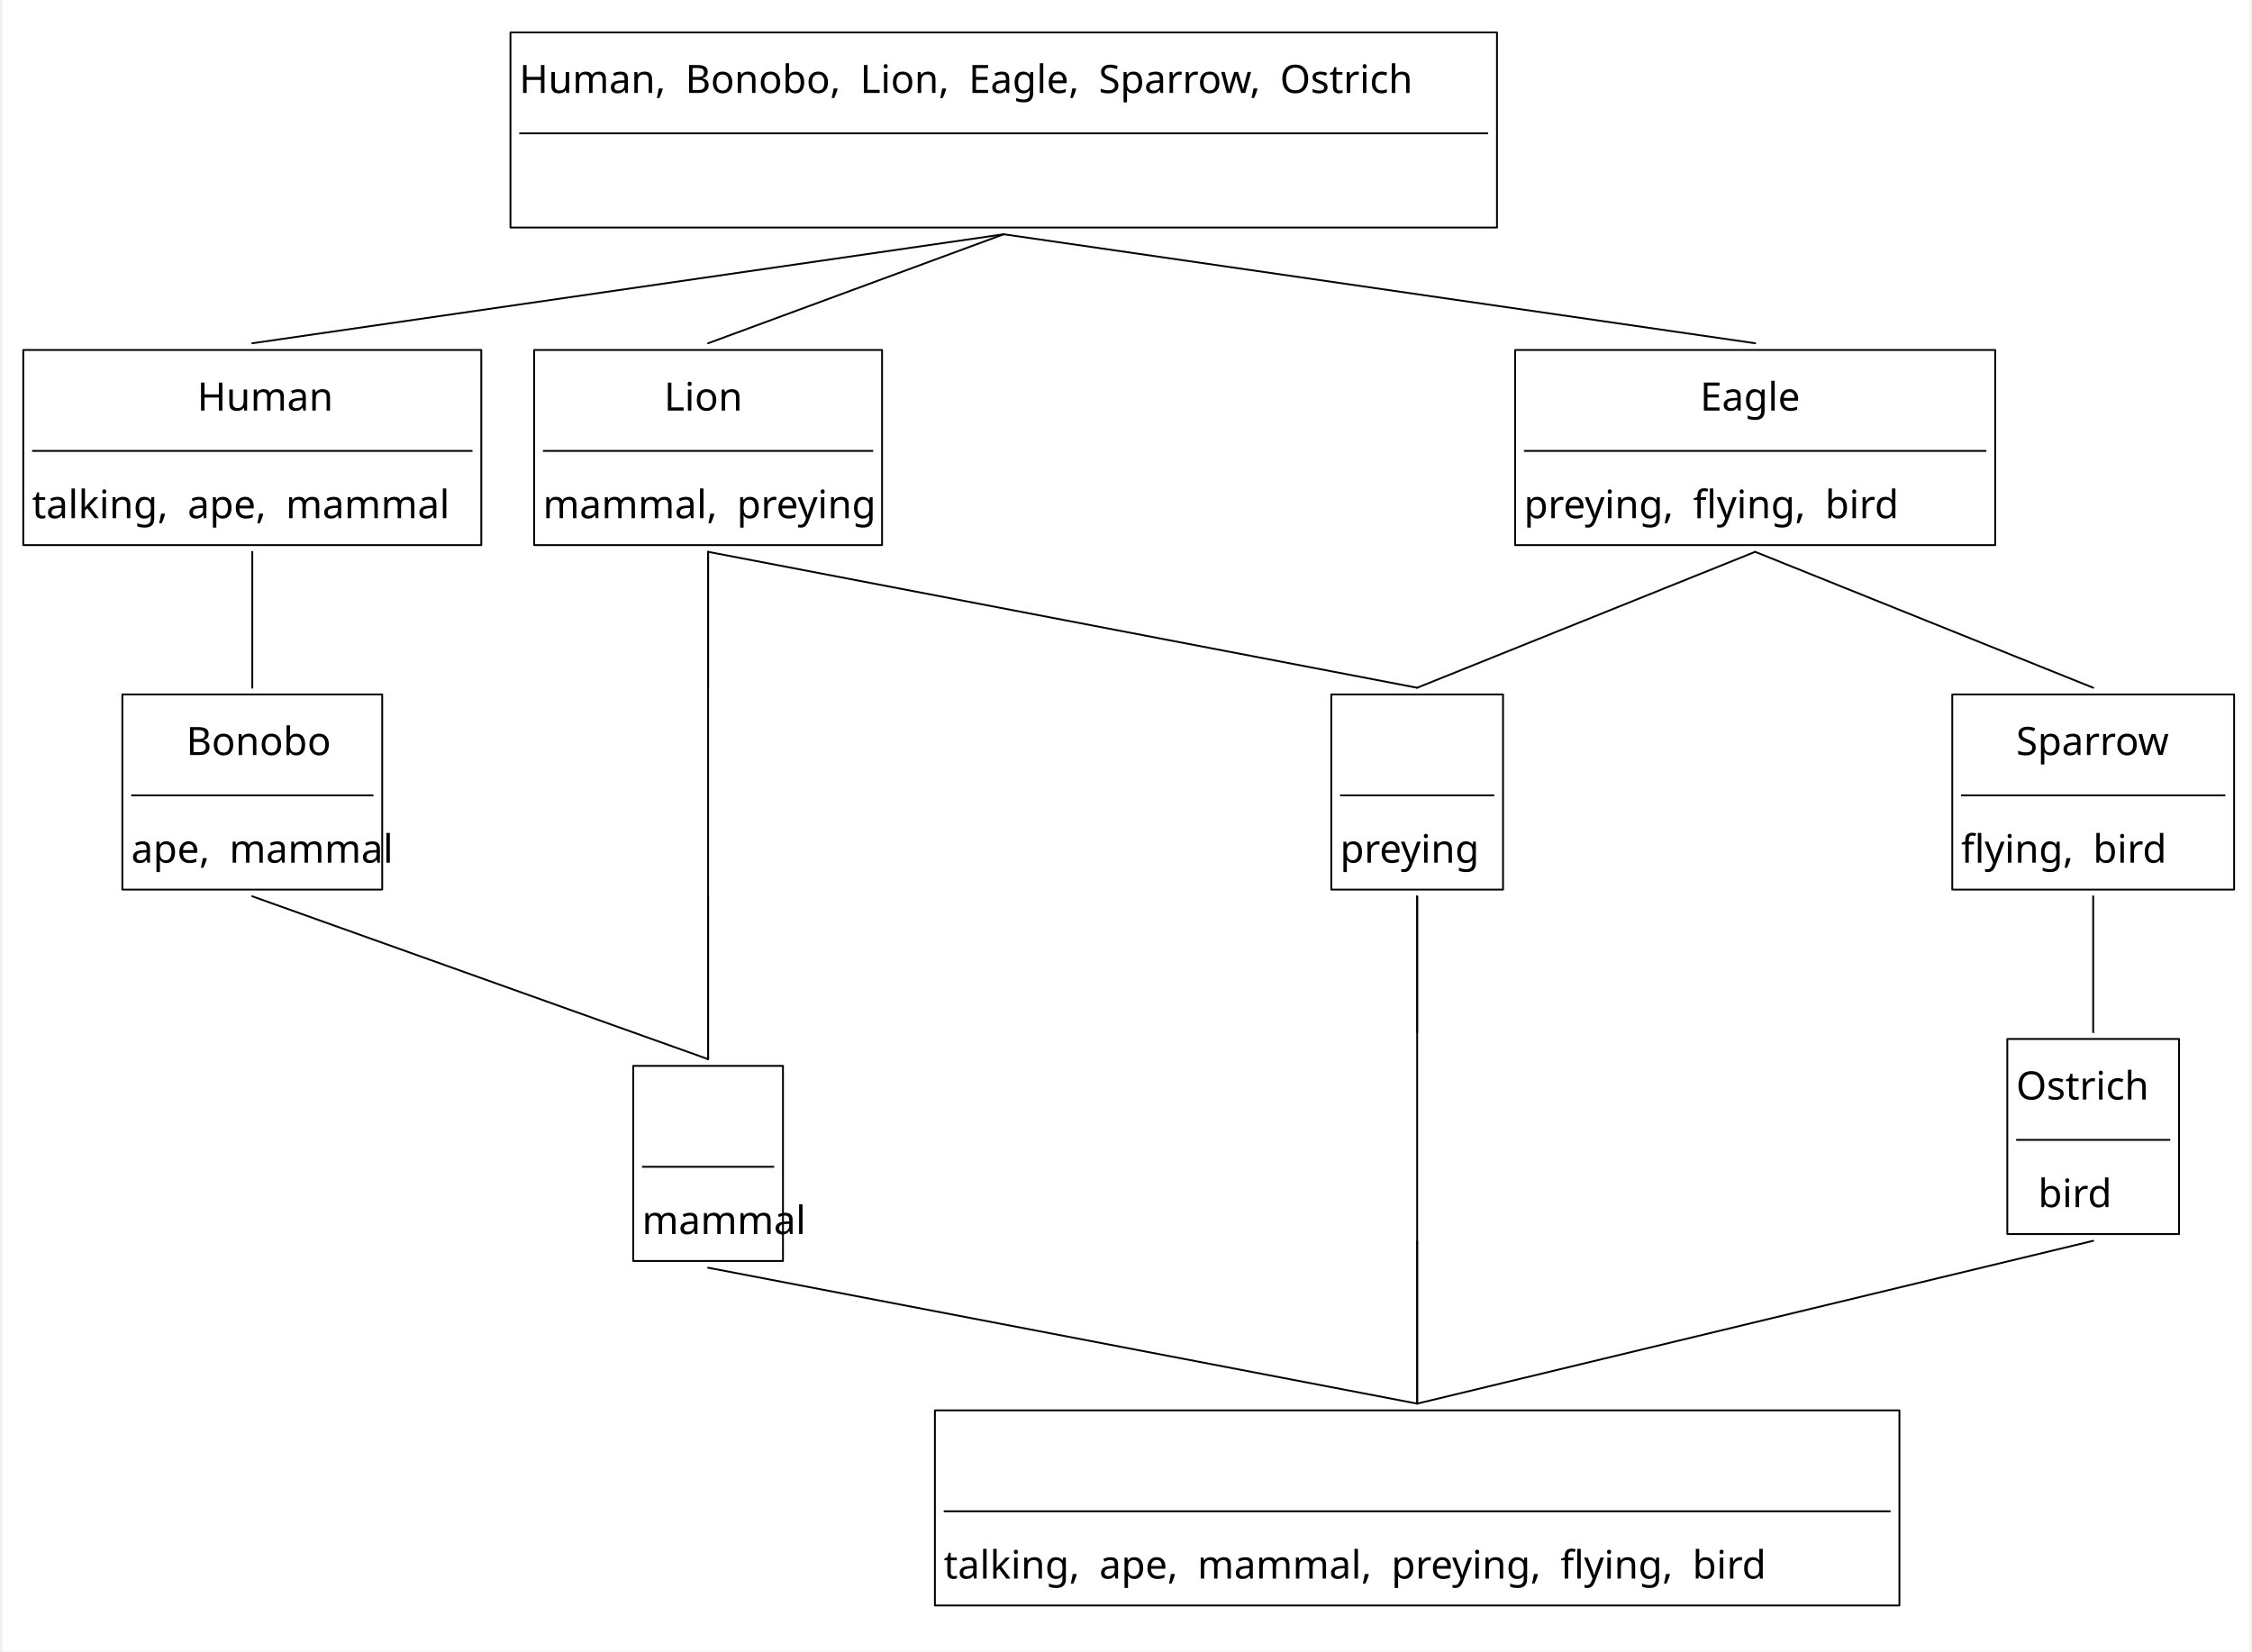
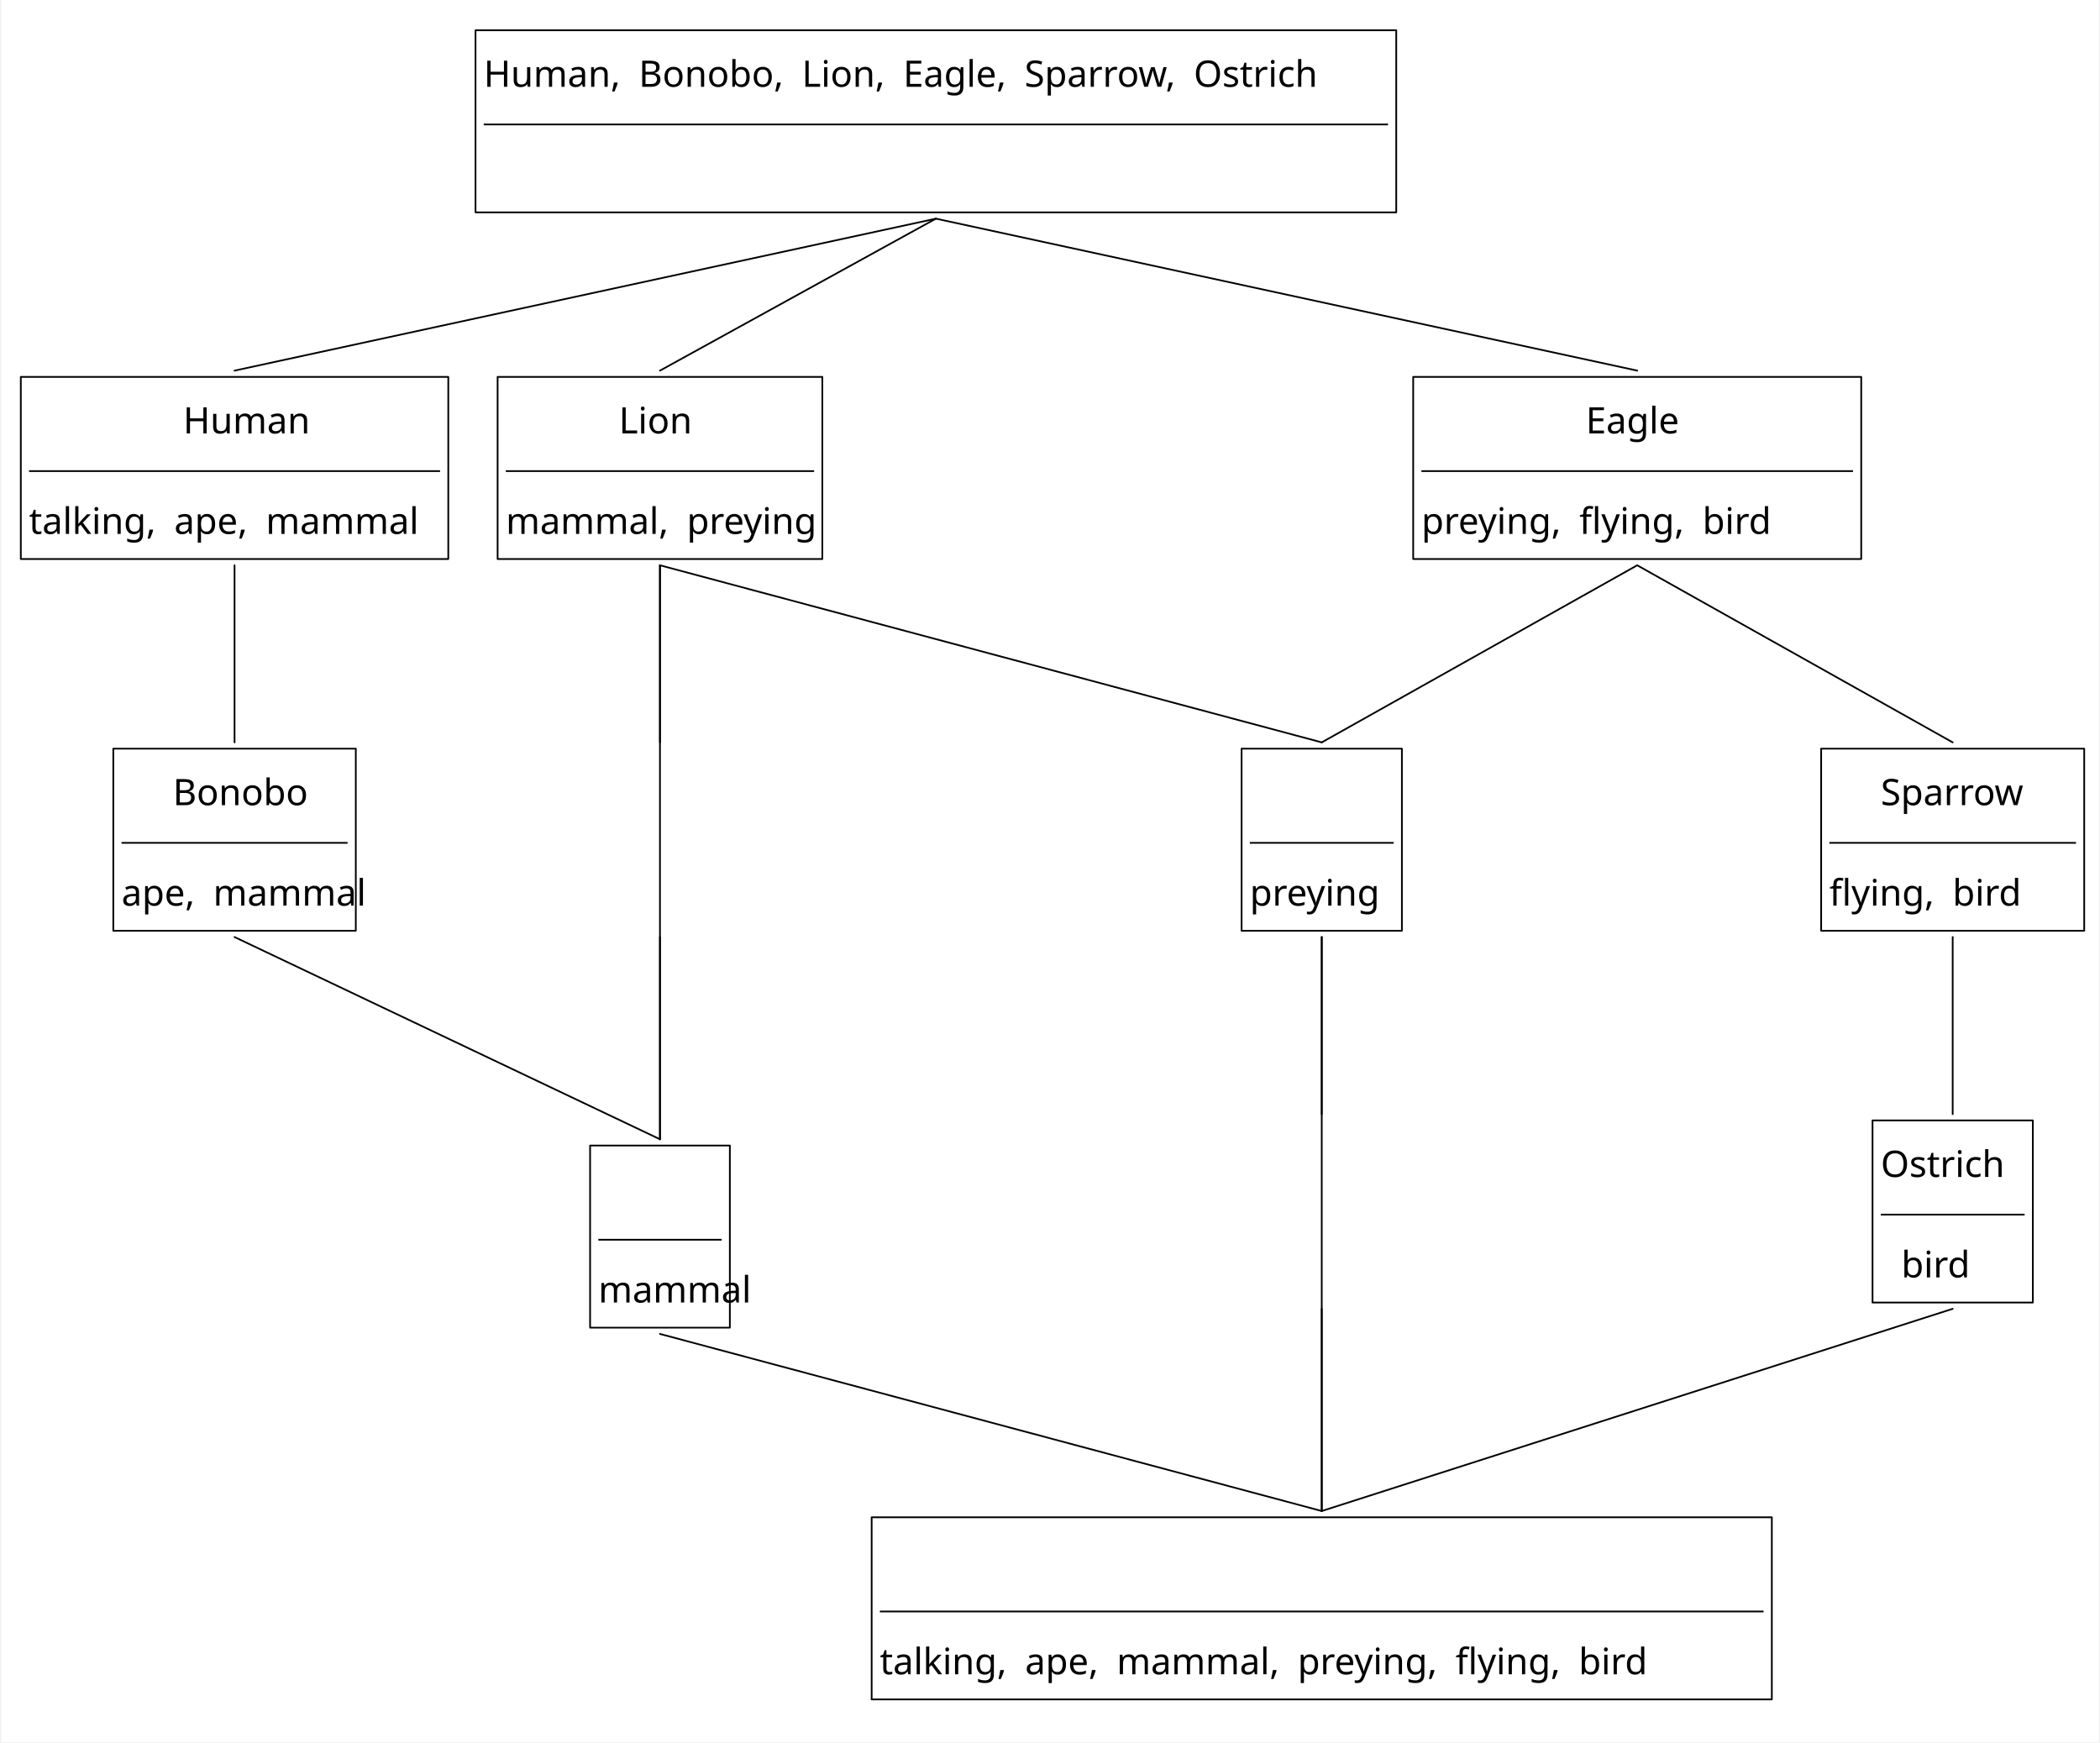
- <svg xmlns="http://www.w3.org/2000/svg" width="3654.4" height="2680.0" viewBox="-20, -20, 3674.4, 2700.0" version="1.1">
+ <svg xmlns="http://www.w3.org/2000/svg" width="3654.4" height="3032.0" viewBox="-20, -20, 3674.4, 3052.0" version="1.1">
  <defs>
    <marker id="arrow" markerUnits="userSpaceOnUse" viewBox="0 0 10 10" refX="10" refY="5" markerWidth="28.8" markerHeight="28.8" orient="auto">
      <path d="M 0 0 L 10 5 L 0 10" fill="black" />
    </marker>
    <marker id="arrowBackward" markerUnits="userSpaceOnUse" viewBox="0 0 10 10" refX="5" refY="5" markerWidth="28.8" markerHeight="28.8" orient="auto">
      <path d="M 0 0 L 10 5 L 0 10 z" fill="black" />
    </marker>
    <marker id="arrowForward" markerUnits="userSpaceOnUse" viewBox="0 0 10 10" refX="5" refY="5" markerWidth="28.8" markerHeight="28.8" orient="auto">
      <path d="M 10 0 L 0 5 L 10 10 z" fill="black" />
    </marker>
    <marker id="arrowBothways" markerUnits="userSpaceOnUse" viewBox="0 0 30 10" refX="15" refY="5" markerWidth="86.4" markerHeight="28.8" orient="auto">
      <path d="M 0 5 L 10 0 L 10 5 L 20 5 L 20 0 L 30 5 L 20 10 L 20 5 L 10 5 L 10 10 z" fill="black" />
    </marker>
    <pattern id="hatchBlack" x="10" y="10" width="10" height="10" patternUnits="userSpaceOnUse" patternTransform="rotate(45)">
      <line x1="0" y="0" x2="0" y2="10" stroke="black" stroke-width="4" />
    </pattern>
    <pattern id="hatchForNode" x="10" y="10" width="10" height="10" patternUnits="userSpaceOnUse" patternTransform="rotate(45)">
      <line x1="0" y="0" x2="0" y2="10" stroke="black" stroke-width="4" />
    </pattern>
    <pattern id="hatchForLeaf" x="10" y="10" width="10" height="10" patternUnits="userSpaceOnUse" patternTransform="rotate(45)">
      <line x1="0" y="0" x2="0" y2="10" stroke="black" stroke-width="4" />
    </pattern>
  </defs>
-   <rect x="-20" y="-20" width="3674.4" height="2700.0" stroke="none" fill="white" />"
+   <rect x="-20" y="-20" width="3674.4" height="3052.0" stroke="none" fill="white" />"
<text white-space="pre" alignment-baseline="text-top" style="fill: black; font-size: 64px;" x="825.3" y="132.0">
    <tspan x="825.3" y="132.0" style="" text-decoration="" font-family="'Noto Sans Mono SemiCondensed', 'Noto Sans JP', OpenMoji, 'OpenMoji Color', 'OpenMoji Black', sans-serif">Human,<tspan style="fill:none;">￭</tspan>Bonobo,<tspan style="fill:none;">￭</tspan>Lion,<tspan style="fill:none;">￭</tspan>Eagle,<tspan style="fill:none;">￭</tspan>Sparrow,<tspan style="fill:none;">￭</tspan>Ostrich</tspan>
    <tspan x="1599.3" y="308.0" style="" text-decoration="" font-family="'Noto Sans Mono SemiCondensed', 'Noto Sans JP', OpenMoji, 'OpenMoji Color', 'OpenMoji Black', sans-serif">
      <tspan style="fill:none;">￭</tspan>
    </tspan>
  </text>
-   <text white-space="pre" alignment-baseline="text-top" style="fill: black; font-size: 64px;" x="28.8" y="651.2">
-     <tspan x="298.8" y="651.2" style="" text-decoration="" font-family="'Noto Sans Mono SemiCondensed', 'Noto Sans JP', OpenMoji, 'OpenMoji Color', 'OpenMoji Black', sans-serif">Human</tspan>
-     <tspan x="28.8" y="827.2" style="" text-decoration="" font-family="'Noto Sans Mono SemiCondensed', 'Noto Sans JP', OpenMoji, 'OpenMoji Color', 'OpenMoji Black', sans-serif">talking,<tspan style="fill:none;">￭</tspan>ape,<tspan style="fill:none;">￭</tspan>mammal</tspan>
+   <text white-space="pre" alignment-baseline="text-top" style="fill: black; font-size: 64px;" x="28.8" y="739.2">
+     <tspan x="298.8" y="739.2" style="" text-decoration="" font-family="'Noto Sans Mono SemiCondensed', 'Noto Sans JP', OpenMoji, 'OpenMoji Color', 'OpenMoji Black', sans-serif">Human</tspan>
+     <tspan x="28.8" y="915.2" style="" text-decoration="" font-family="'Noto Sans Mono SemiCondensed', 'Noto Sans JP', OpenMoji, 'OpenMoji Color', 'OpenMoji Black', sans-serif">talking,<tspan style="fill:none;">￭</tspan>ape,<tspan style="fill:none;">￭</tspan>mammal</tspan>
  </text>
-   <text white-space="pre" alignment-baseline="text-top" style="fill: black; font-size: 64px;" x="190.8" y="1214.4">
-     <tspan x="280.8" y="1214.4" style="" text-decoration="" font-family="'Noto Sans Mono SemiCondensed', 'Noto Sans JP', OpenMoji, 'OpenMoji Color', 'OpenMoji Black', sans-serif">Bonobo</tspan>
-     <tspan x="190.8" y="1390.4" style="" text-decoration="" font-family="'Noto Sans Mono SemiCondensed', 'Noto Sans JP', OpenMoji, 'OpenMoji Color', 'OpenMoji Black', sans-serif">ape,<tspan style="fill:none;">￭</tspan>mammal</tspan>
+   <text white-space="pre" alignment-baseline="text-top" style="fill: black; font-size: 64px;" x="190.8" y="1390.4">
+     <tspan x="280.8" y="1390.4" style="" text-decoration="" font-family="'Noto Sans Mono SemiCondensed', 'Noto Sans JP', OpenMoji, 'OpenMoji Color', 'OpenMoji Black', sans-serif">Bonobo</tspan>
+     <tspan x="190.8" y="1566.4" style="" text-decoration="" font-family="'Noto Sans Mono SemiCondensed', 'Noto Sans JP', OpenMoji, 'OpenMoji Color', 'OpenMoji Black', sans-serif">ape,<tspan style="fill:none;">￭</tspan>mammal</tspan>
  </text>
-   <text white-space="pre" alignment-baseline="text-top" style="fill: black; font-size: 64px;" x="864.0" y="651.2">
-     <tspan x="1062.0" y="651.2" style="" text-decoration="" font-family="'Noto Sans Mono SemiCondensed', 'Noto Sans JP', OpenMoji, 'OpenMoji Color', 'OpenMoji Black', sans-serif">Lion</tspan>
-     <tspan x="864.0" y="827.2" style="" text-decoration="" font-family="'Noto Sans Mono SemiCondensed', 'Noto Sans JP', OpenMoji, 'OpenMoji Color', 'OpenMoji Black', sans-serif">mammal,<tspan style="fill:none;">￭</tspan>preying</tspan>
+   <text white-space="pre" alignment-baseline="text-top" style="fill: black; font-size: 64px;" x="864.0" y="739.2">
+     <tspan x="1062.0" y="739.2" style="" text-decoration="" font-family="'Noto Sans Mono SemiCondensed', 'Noto Sans JP', OpenMoji, 'OpenMoji Color', 'OpenMoji Black', sans-serif">Lion</tspan>
+     <tspan x="864.0" y="915.2" style="" text-decoration="" font-family="'Noto Sans Mono SemiCondensed', 'Noto Sans JP', OpenMoji, 'OpenMoji Color', 'OpenMoji Black', sans-serif">mammal,<tspan style="fill:none;">￭</tspan>preying</tspan>
  </text>
-   <text white-space="pre" alignment-baseline="text-top" style="fill: black; font-size: 64px;" x="1116.0" y="1214.4">
-     <tspan x="1116.0" y="1214.4" style="" text-decoration="" font-family="'Noto Sans Mono SemiCondensed', 'Noto Sans JP', OpenMoji, 'OpenMoji Color', 'OpenMoji Black', sans-serif">
-       <tspan style="fill:none;">￭</tspan>
-     </tspan>
-     <tspan x="1116.0" y="1302.4" style="" text-decoration="" font-family="'Noto Sans Mono SemiCondensed', 'Noto Sans JP', OpenMoji, 'OpenMoji Color', 'OpenMoji Black', sans-serif">
-       <tspan style="fill:none;">￭</tspan>
-     </tspan>
+   <text white-space="pre" alignment-baseline="text-top" style="fill: black; font-size: 64px;" x="1116.0" y="1390.4">
    <tspan x="1116.0" y="1390.4" style="" text-decoration="" font-family="'Noto Sans Mono SemiCondensed', 'Noto Sans JP', OpenMoji, 'OpenMoji Color', 'OpenMoji Black', sans-serif">
      <tspan style="fill:none;">￭</tspan>
    </tspan>
-   </text>
-   <text white-space="pre" alignment-baseline="text-top" style="fill: black; font-size: 64px;" x="1026.0" y="1821.6">
-     <tspan x="1116.0" y="1821.6" style="" text-decoration="" font-family="'Noto Sans Mono SemiCondensed', 'Noto Sans JP', OpenMoji, 'OpenMoji Color', 'OpenMoji Black', sans-serif">
+     <tspan x="1116.0" y="1478.4" style="" text-decoration="" font-family="'Noto Sans Mono SemiCondensed', 'Noto Sans JP', OpenMoji, 'OpenMoji Color', 'OpenMoji Black', sans-serif">
      <tspan style="fill:none;">￭</tspan>
    </tspan>
-     <tspan x="1026.0" y="1997.6" style="" text-decoration="" font-family="'Noto Sans Mono SemiCondensed', 'Noto Sans JP', OpenMoji, 'OpenMoji Color', 'OpenMoji Black', sans-serif">mammal</tspan>
-   </text>
-   <text white-space="pre" alignment-baseline="text-top" style="fill: black; font-size: 64px;" x="2467.8" y="651.2">
-     <tspan x="2755.8" y="651.2" style="" text-decoration="" font-family="'Noto Sans Mono SemiCondensed', 'Noto Sans JP', OpenMoji, 'OpenMoji Color', 'OpenMoji Black', sans-serif">Eagle</tspan>
-     <tspan x="2467.8" y="827.2" style="" text-decoration="" font-family="'Noto Sans Mono SemiCondensed', 'Noto Sans JP', OpenMoji, 'OpenMoji Color', 'OpenMoji Black', sans-serif">preying,<tspan style="fill:none;">￭</tspan>flying,<tspan style="fill:none;">￭</tspan>bird</tspan>
-   </text>
-   <text white-space="pre" alignment-baseline="text-top" style="fill: black; font-size: 64px;" x="2167.2" y="1214.4">
-     <tspan x="2275.2" y="1214.4" style="" text-decoration="" font-family="'Noto Sans Mono SemiCondensed', 'Noto Sans JP', OpenMoji, 'OpenMoji Color', 'OpenMoji Black', sans-serif">
-       <tspan style="fill:none;">￭</tspan>
-     </tspan>
-     <tspan x="2167.2" y="1390.4" style="" text-decoration="" font-family="'Noto Sans Mono SemiCondensed', 'Noto Sans JP', OpenMoji, 'OpenMoji Color', 'OpenMoji Black', sans-serif">preying</tspan>
-   </text>
-   <text white-space="pre" alignment-baseline="text-top" style="fill: black; font-size: 64px;" x="2275.2" y="1777.6">
-     <tspan x="2275.2" y="1777.6" style="" text-decoration="" font-family="'Noto Sans Mono SemiCondensed', 'Noto Sans JP', OpenMoji, 'OpenMoji Color', 'OpenMoji Black', sans-serif">
-       <tspan style="fill:none;">￭</tspan>
-     </tspan>
-     <tspan x="2275.2" y="1865.6" style="" text-decoration="" font-family="'Noto Sans Mono SemiCondensed', 'Noto Sans JP', OpenMoji, 'OpenMoji Color', 'OpenMoji Black', sans-serif">
-       <tspan style="fill:none;">￭</tspan>
-     </tspan>
-     <tspan x="2275.2" y="1953.6" style="" text-decoration="" font-family="'Noto Sans Mono SemiCondensed', 'Noto Sans JP', OpenMoji, 'OpenMoji Color', 'OpenMoji Black', sans-serif">
+     <tspan x="1116.0" y="1566.4" style="" text-decoration="" font-family="'Noto Sans Mono SemiCondensed', 'Noto Sans JP', OpenMoji, 'OpenMoji Color', 'OpenMoji Black', sans-serif">
      <tspan style="fill:none;">￭</tspan>
    </tspan>
  </text>
-   <text white-space="pre" alignment-baseline="text-top" style="fill: black; font-size: 64px;" x="1519.2" y="2384.8">
-     <tspan x="2275.2" y="2384.8" style="" text-decoration="" font-family="'Noto Sans Mono SemiCondensed', 'Noto Sans JP', OpenMoji, 'OpenMoji Color', 'OpenMoji Black', sans-serif">
+   <text white-space="pre" alignment-baseline="text-top" style="fill: black; font-size: 64px;" x="1026.0" y="2085.6">
+     <tspan x="1116.0" y="2085.6" style="" text-decoration="" font-family="'Noto Sans Mono SemiCondensed', 'Noto Sans JP', OpenMoji, 'OpenMoji Color', 'OpenMoji Black', sans-serif">
      <tspan style="fill:none;">￭</tspan>
    </tspan>
-     <tspan x="1519.2" y="2560.8" style="" text-decoration="" font-family="'Noto Sans Mono SemiCondensed', 'Noto Sans JP', OpenMoji, 'OpenMoji Color', 'OpenMoji Black', sans-serif">talking,<tspan style="fill:none;">￭</tspan>ape,<tspan style="fill:none;">￭</tspan>mammal,<tspan style="fill:none;">￭</tspan>preying,<tspan style="fill:none;">￭</tspan>flying,<tspan style="fill:none;">￭</tspan>bird</tspan>
+     <tspan x="1026.0" y="2261.6" style="" text-decoration="" font-family="'Noto Sans Mono SemiCondensed', 'Noto Sans JP', OpenMoji, 'OpenMoji Color', 'OpenMoji Black', sans-serif">mammal</tspan>
  </text>
-   <text white-space="pre" alignment-baseline="text-top" style="fill: black; font-size: 64px;" x="3182.4" y="1214.4">
-     <tspan x="3272.4" y="1214.4" style="" text-decoration="" font-family="'Noto Sans Mono SemiCondensed', 'Noto Sans JP', OpenMoji, 'OpenMoji Color', 'OpenMoji Black', sans-serif">Sparrow</tspan>
-     <tspan x="3182.4" y="1390.4" style="" text-decoration="" font-family="'Noto Sans Mono SemiCondensed', 'Noto Sans JP', OpenMoji, 'OpenMoji Color', 'OpenMoji Black', sans-serif">flying,<tspan style="fill:none;">￭</tspan>bird</tspan>
+   <text white-space="pre" alignment-baseline="text-top" style="fill: black; font-size: 64px;" x="2467.8" y="739.2">
+     <tspan x="2755.8" y="739.2" style="" text-decoration="" font-family="'Noto Sans Mono SemiCondensed', 'Noto Sans JP', OpenMoji, 'OpenMoji Color', 'OpenMoji Black', sans-serif">Eagle</tspan>
+     <tspan x="2467.8" y="915.2" style="" text-decoration="" font-family="'Noto Sans Mono SemiCondensed', 'Noto Sans JP', OpenMoji, 'OpenMoji Color', 'OpenMoji Black', sans-serif">preying,<tspan style="fill:none;">￭</tspan>flying,<tspan style="fill:none;">￭</tspan>bird</tspan>
  </text>
-   <text white-space="pre" alignment-baseline="text-top" style="fill: black; font-size: 64px;" x="3272.4" y="1777.6">
-     <tspan x="3272.4" y="1777.6" style="" text-decoration="" font-family="'Noto Sans Mono SemiCondensed', 'Noto Sans JP', OpenMoji, 'OpenMoji Color', 'OpenMoji Black', sans-serif">Ostrich</tspan>
-     <tspan x="3308.4" y="1953.6" style="" text-decoration="" font-family="'Noto Sans Mono SemiCondensed', 'Noto Sans JP', OpenMoji, 'OpenMoji Color', 'OpenMoji Black', sans-serif">bird<tspan style="fill:none;">￭</tspan>
+   <text white-space="pre" alignment-baseline="text-top" style="fill: black; font-size: 64px;" x="2167.2" y="1390.4">
+     <tspan x="2275.2" y="1390.4" style="" text-decoration="" font-family="'Noto Sans Mono SemiCondensed', 'Noto Sans JP', OpenMoji, 'OpenMoji Color', 'OpenMoji Black', sans-serif">
+       <tspan style="fill:none;">￭</tspan>
+     </tspan>
+     <tspan x="2167.2" y="1566.4" style="" text-decoration="" font-family="'Noto Sans Mono SemiCondensed', 'Noto Sans JP', OpenMoji, 'OpenMoji Color', 'OpenMoji Black', sans-serif">preying</tspan>
+   </text>
+   <text white-space="pre" alignment-baseline="text-top" style="fill: black; font-size: 64px;" x="2275.2" y="2041.6">
+     <tspan x="2275.2" y="2041.6" style="" text-decoration="" font-family="'Noto Sans Mono SemiCondensed', 'Noto Sans JP', OpenMoji, 'OpenMoji Color', 'OpenMoji Black', sans-serif">
+       <tspan style="fill:none;">￭</tspan>
+     </tspan>
+     <tspan x="2275.2" y="2129.6" style="" text-decoration="" font-family="'Noto Sans Mono SemiCondensed', 'Noto Sans JP', OpenMoji, 'OpenMoji Color', 'OpenMoji Black', sans-serif">
+       <tspan style="fill:none;">￭</tspan>
+     </tspan>
+     <tspan x="2275.2" y="2217.6" style="" text-decoration="" font-family="'Noto Sans Mono SemiCondensed', 'Noto Sans JP', OpenMoji, 'OpenMoji Color', 'OpenMoji Black', sans-serif">
+       <tspan style="fill:none;">￭</tspan>
    </tspan>
  </text>
-   <line style="stroke:black; stroke-width:3; stroke-linecap:round;" x1="388.8" y1="541.2" x2="1617.3" y2="363.0" />
-   <line style="stroke:black; stroke-width:3; stroke-linecap:round;" x1="1134.0" y1="541.2" x2="1617.3" y2="363.0" />
-   <line style="stroke:black; stroke-width:3; stroke-linecap:round;" x1="2845.8" y1="541.2" x2="1617.3" y2="363.0" />
-   <line style="stroke:black; stroke-width:3; stroke-linecap:round;" x1="388.8" y1="1104.4" x2="388.8" y2="882.2" />
-   <line style="stroke:black; stroke-width:3; stroke-linecap:round;" x1="1134.0" y1="1104.4" x2="1134.0" y2="882.2" />
-   <line style="stroke:black; stroke-width:3; stroke-linecap:round;" x1="1134.0" y1="1711.6" x2="1134.0" y2="1445.4" />
-   <line style="stroke:black; stroke-width:3; stroke-linecap:round;" x1="2293.2" y1="1104.4" x2="2845.8" y2="882.2" />
-   <line style="stroke:black; stroke-width:3; stroke-linecap:round;" x1="3398.4" y1="1104.4" x2="2845.8" y2="882.2" />
-   <line style="stroke:black; stroke-width:3; stroke-linecap:round;" x1="2293.2" y1="1667.6" x2="2293.2" y2="1445.4" />
-   <line style="stroke:black; stroke-width:3; stroke-linecap:round;" x1="2293.2" y1="2274.8" x2="2293.2" y2="2008.6" />
-   <line style="stroke:black; stroke-width:3; stroke-linecap:round;" x1="3398.4" y1="1667.6" x2="3398.4" y2="1445.4" />
+   <text white-space="pre" alignment-baseline="text-top" style="fill: black; font-size: 64px;" x="1519.2" y="2736.8">
+     <tspan x="2275.2" y="2736.8" style="" text-decoration="" font-family="'Noto Sans Mono SemiCondensed', 'Noto Sans JP', OpenMoji, 'OpenMoji Color', 'OpenMoji Black', sans-serif">
+       <tspan style="fill:none;">￭</tspan>
+     </tspan>
+     <tspan x="1519.2" y="2912.8" style="" text-decoration="" font-family="'Noto Sans Mono SemiCondensed', 'Noto Sans JP', OpenMoji, 'OpenMoji Color', 'OpenMoji Black', sans-serif">talking,<tspan style="fill:none;">￭</tspan>ape,<tspan style="fill:none;">￭</tspan>mammal,<tspan style="fill:none;">￭</tspan>preying,<tspan style="fill:none;">￭</tspan>flying,<tspan style="fill:none;">￭</tspan>bird</tspan>
+   </text>
+   <text white-space="pre" alignment-baseline="text-top" style="fill: black; font-size: 64px;" x="3182.4" y="1390.4">
+     <tspan x="3272.4" y="1390.4" style="" text-decoration="" font-family="'Noto Sans Mono SemiCondensed', 'Noto Sans JP', OpenMoji, 'OpenMoji Color', 'OpenMoji Black', sans-serif">Sparrow</tspan>
+     <tspan x="3182.4" y="1566.4" style="" text-decoration="" font-family="'Noto Sans Mono SemiCondensed', 'Noto Sans JP', OpenMoji, 'OpenMoji Color', 'OpenMoji Black', sans-serif">flying,<tspan style="fill:none;">￭</tspan>bird</tspan>
+   </text>
+   <text white-space="pre" alignment-baseline="text-top" style="fill: black; font-size: 64px;" x="3272.4" y="2041.6">
+     <tspan x="3272.4" y="2041.6" style="" text-decoration="" font-family="'Noto Sans Mono SemiCondensed', 'Noto Sans JP', OpenMoji, 'OpenMoji Color', 'OpenMoji Black', sans-serif">Ostrich</tspan>
+     <tspan x="3308.4" y="2217.6" style="" text-decoration="" font-family="'Noto Sans Mono SemiCondensed', 'Noto Sans JP', OpenMoji, 'OpenMoji Color', 'OpenMoji Black', sans-serif">bird<tspan style="fill:none;">￭</tspan>
+     </tspan>
+   </text>
+   <line style="stroke:black; stroke-width:3; stroke-linecap:round;" x1="388.8" y1="629.2" x2="1617.3" y2="363.0" />
+   <line style="stroke:black; stroke-width:3; stroke-linecap:round;" x1="1134.0" y1="629.2" x2="1617.3" y2="363.0" />
+   <line style="stroke:black; stroke-width:3; stroke-linecap:round;" x1="2845.8" y1="629.2" x2="1617.3" y2="363.0" />
+   <line style="stroke:black; stroke-width:3; stroke-linecap:round;" x1="388.8" y1="1280.4" x2="388.8" y2="970.2" />
+   <line style="stroke:black; stroke-width:3; stroke-linecap:round;" x1="1134.0" y1="1280.4" x2="1134.0" y2="970.2" />
+   <line style="stroke:black; stroke-width:3; stroke-linecap:round;" x1="1134.0" y1="1975.6" x2="1134.0" y2="1621.4" />
+   <line style="stroke:black; stroke-width:3; stroke-linecap:round;" x1="2293.2" y1="1280.4" x2="2845.8" y2="970.2" />
+   <line style="stroke:black; stroke-width:3; stroke-linecap:round;" x1="3398.4" y1="1280.4" x2="2845.8" y2="970.2" />
+   <line style="stroke:black; stroke-width:3; stroke-linecap:round;" x1="2293.2" y1="1931.6" x2="2293.2" y2="1621.4" />
+   <line style="stroke:black; stroke-width:3; stroke-linecap:round;" x1="2293.2" y1="2626.8" x2="2293.2" y2="2272.6" />
+   <line style="stroke:black; stroke-width:3; stroke-linecap:round;" x1="3398.4" y1="1931.6" x2="3398.4" y2="1621.4" />
  <line style="stroke:black; stroke-width:3; " x1="825.3" y1="198.0" x2="2409.3" y2="198.0" />
  <polygon style="stroke:black; stroke-width:3; fill:none; stroke-linejoin:round;" points="810.9,33.0 2423.7,33.0 2423.7,352.0 810.9,352.0" />
-   <line style="stroke:black; stroke-width:3; " x1="28.8" y1="717.2" x2="748.8" y2="717.2" />
-   <polygon style="stroke:black; stroke-width:3; fill:none; stroke-linejoin:round;" points="14.4,552.2 763.2,552.2 763.2,871.2 14.4,871.2" />
-   <line style="stroke:black; stroke-width:3; " x1="190.8" y1="1280.4" x2="586.8" y2="1280.4" />
-   <polygon style="stroke:black; stroke-width:3; fill:none; stroke-linejoin:round;" points="176.4,1115.4 601.2,1115.4 601.2,1434.4 176.4,1434.4" />
-   <line style="stroke:black; stroke-width:3; " x1="864.0" y1="717.2" x2="1404.0" y2="717.2" />
-   <polygon style="stroke:black; stroke-width:3; fill:none; stroke-linejoin:round;" points="849.6,552.2 1418.4,552.2 1418.4,871.2 849.6,871.2" />
-   <line style="stroke:black; stroke-width:3; " x1="1026.0" y1="1887.6" x2="1242.0" y2="1887.6" />
-   <polygon style="stroke:black; stroke-width:3; fill:none; stroke-linejoin:round;" points="1011.6,1722.6 1256.4,1722.6 1256.4,2041.6 1011.6,2041.6" />
-   <line style="stroke:black; stroke-width:3; " x1="2467.8" y1="717.2" x2="3223.8" y2="717.2" />
-   <polygon style="stroke:black; stroke-width:3; fill:none; stroke-linejoin:round;" points="2453.4,552.2 3238.2,552.2 3238.2,871.2 2453.4,871.2" />
-   <line style="stroke:black; stroke-width:3; " x1="2167.2" y1="1280.4" x2="2419.2" y2="1280.4" />
-   <polygon style="stroke:black; stroke-width:3; fill:none; stroke-linejoin:round;" points="2152.8,1115.4 2433.6,1115.4 2433.6,1434.4 2152.8,1434.4" />
-   <line style="stroke:black; stroke-width:3; " x1="1519.2" y1="2450.8" x2="3067.2" y2="2450.8" />
-   <polygon style="stroke:black; stroke-width:3; fill:none; stroke-linejoin:round;" points="1504.8,2285.8 3081.6,2285.8 3081.6,2604.8 1504.8,2604.8" />
-   <line style="stroke:black; stroke-width:3; " x1="3182.4" y1="1280.4" x2="3614.4" y2="1280.4" />
-   <polygon style="stroke:black; stroke-width:3; fill:none; stroke-linejoin:round;" points="3168,1115.4 3628.8,1115.4 3628.8,1434.4 3168,1434.4" />
-   <line style="stroke:black; stroke-width:3; " x1="3272.4" y1="1843.6" x2="3524.4" y2="1843.6" />
-   <polygon style="stroke:black; stroke-width:3; fill:none; stroke-linejoin:round;" points="3258,1678.6 3538.8,1678.6 3538.8,1997.6 3258,1997.6" />
-   <line x1="1134.0" y1="1711.6" x2="388.8" y2="1445.4" style="fill: none; stroke: black; stroke-width:3; stroke-linecap:round;" />
-   <line x1="1134.0" y1="1711.6" x2="1134.0" y2="882.2" style="fill: none; stroke: black; stroke-width:3; stroke-linecap:round;" />
-   <line x1="2293.2" y1="1104.4" x2="1134.0" y2="882.2" style="fill: none; stroke: black; stroke-width:3; stroke-linecap:round;" />
-   <line x1="2293.2" y1="2274.8" x2="1134.0" y2="2052.6" style="fill: none; stroke: black; stroke-width:3; stroke-linecap:round;" />
-   <line x1="2293.2" y1="2274.8" x2="2293.2" y2="1445.4" style="fill: none; stroke: black; stroke-width:3; stroke-linecap:round;" />
-   <line x1="2293.2" y1="2274.8" x2="3398.4" y2="2008.6" style="fill: none; stroke: black; stroke-width:3; stroke-linecap:round;" />
+   <line style="stroke:black; stroke-width:3; " x1="28.8" y1="805.2" x2="748.8" y2="805.2" />
+   <polygon style="stroke:black; stroke-width:3; fill:none; stroke-linejoin:round;" points="14.4,640.2 763.2,640.2 763.2,959.2 14.4,959.2" />
+   <line style="stroke:black; stroke-width:3; " x1="190.8" y1="1456.4" x2="586.8" y2="1456.4" />
+   <polygon style="stroke:black; stroke-width:3; fill:none; stroke-linejoin:round;" points="176.4,1291.4 601.2,1291.4 601.2,1610.4 176.4,1610.4" />
+   <line style="stroke:black; stroke-width:3; " x1="864.0" y1="805.2" x2="1404.0" y2="805.2" />
+   <polygon style="stroke:black; stroke-width:3; fill:none; stroke-linejoin:round;" points="849.6,640.2 1418.4,640.2 1418.4,959.2 849.6,959.2" />
+   <line style="stroke:black; stroke-width:3; " x1="1026.0" y1="2151.6" x2="1242.0" y2="2151.6" />
+   <polygon style="stroke:black; stroke-width:3; fill:none; stroke-linejoin:round;" points="1011.6,1986.6 1256.4,1986.6 1256.4,2305.6 1011.6,2305.6" />
+   <line style="stroke:black; stroke-width:3; " x1="2467.8" y1="805.2" x2="3223.8" y2="805.2" />
+   <polygon style="stroke:black; stroke-width:3; fill:none; stroke-linejoin:round;" points="2453.4,640.2 3238.2,640.2 3238.2,959.2 2453.4,959.2" />
+   <line style="stroke:black; stroke-width:3; " x1="2167.2" y1="1456.4" x2="2419.2" y2="1456.4" />
+   <polygon style="stroke:black; stroke-width:3; fill:none; stroke-linejoin:round;" points="2152.8,1291.4 2433.6,1291.4 2433.6,1610.4 2152.8,1610.4" />
+   <line style="stroke:black; stroke-width:3; " x1="1519.2" y1="2802.8" x2="3067.2" y2="2802.8" />
+   <polygon style="stroke:black; stroke-width:3; fill:none; stroke-linejoin:round;" points="1504.8,2637.8 3081.6,2637.8 3081.6,2956.8 1504.8,2956.8" />
+   <line style="stroke:black; stroke-width:3; " x1="3182.4" y1="1456.4" x2="3614.4" y2="1456.4" />
+   <polygon style="stroke:black; stroke-width:3; fill:none; stroke-linejoin:round;" points="3168,1291.4 3628.8,1291.4 3628.8,1610.4 3168,1610.4" />
+   <line style="stroke:black; stroke-width:3; " x1="3272.4" y1="2107.6" x2="3524.4" y2="2107.6" />
+   <polygon style="stroke:black; stroke-width:3; fill:none; stroke-linejoin:round;" points="3258,1942.6 3538.8,1942.6 3538.8,2261.6 3258,2261.6" />
+   <line x1="1134.0" y1="1975.6" x2="388.8" y2="1621.4" style="fill: none; stroke: black; stroke-width:3; stroke-linecap:round;" />
+   <line x1="1134.0" y1="1975.6" x2="1134.0" y2="970.2" style="fill: none; stroke: black; stroke-width:3; stroke-linecap:round;" />
+   <line x1="2293.2" y1="1280.4" x2="1134.0" y2="970.2" style="fill: none; stroke: black; stroke-width:3; stroke-linecap:round;" />
+   <line x1="2293.2" y1="2626.8" x2="1134.0" y2="2316.6" style="fill: none; stroke: black; stroke-width:3; stroke-linecap:round;" />
+   <line x1="2293.2" y1="2626.8" x2="2293.2" y2="1621.4" style="fill: none; stroke: black; stroke-width:3; stroke-linecap:round;" />
+   <line x1="2293.2" y1="2626.8" x2="3398.4" y2="2272.6" style="fill: none; stroke: black; stroke-width:3; stroke-linecap:round;" />
</svg>
